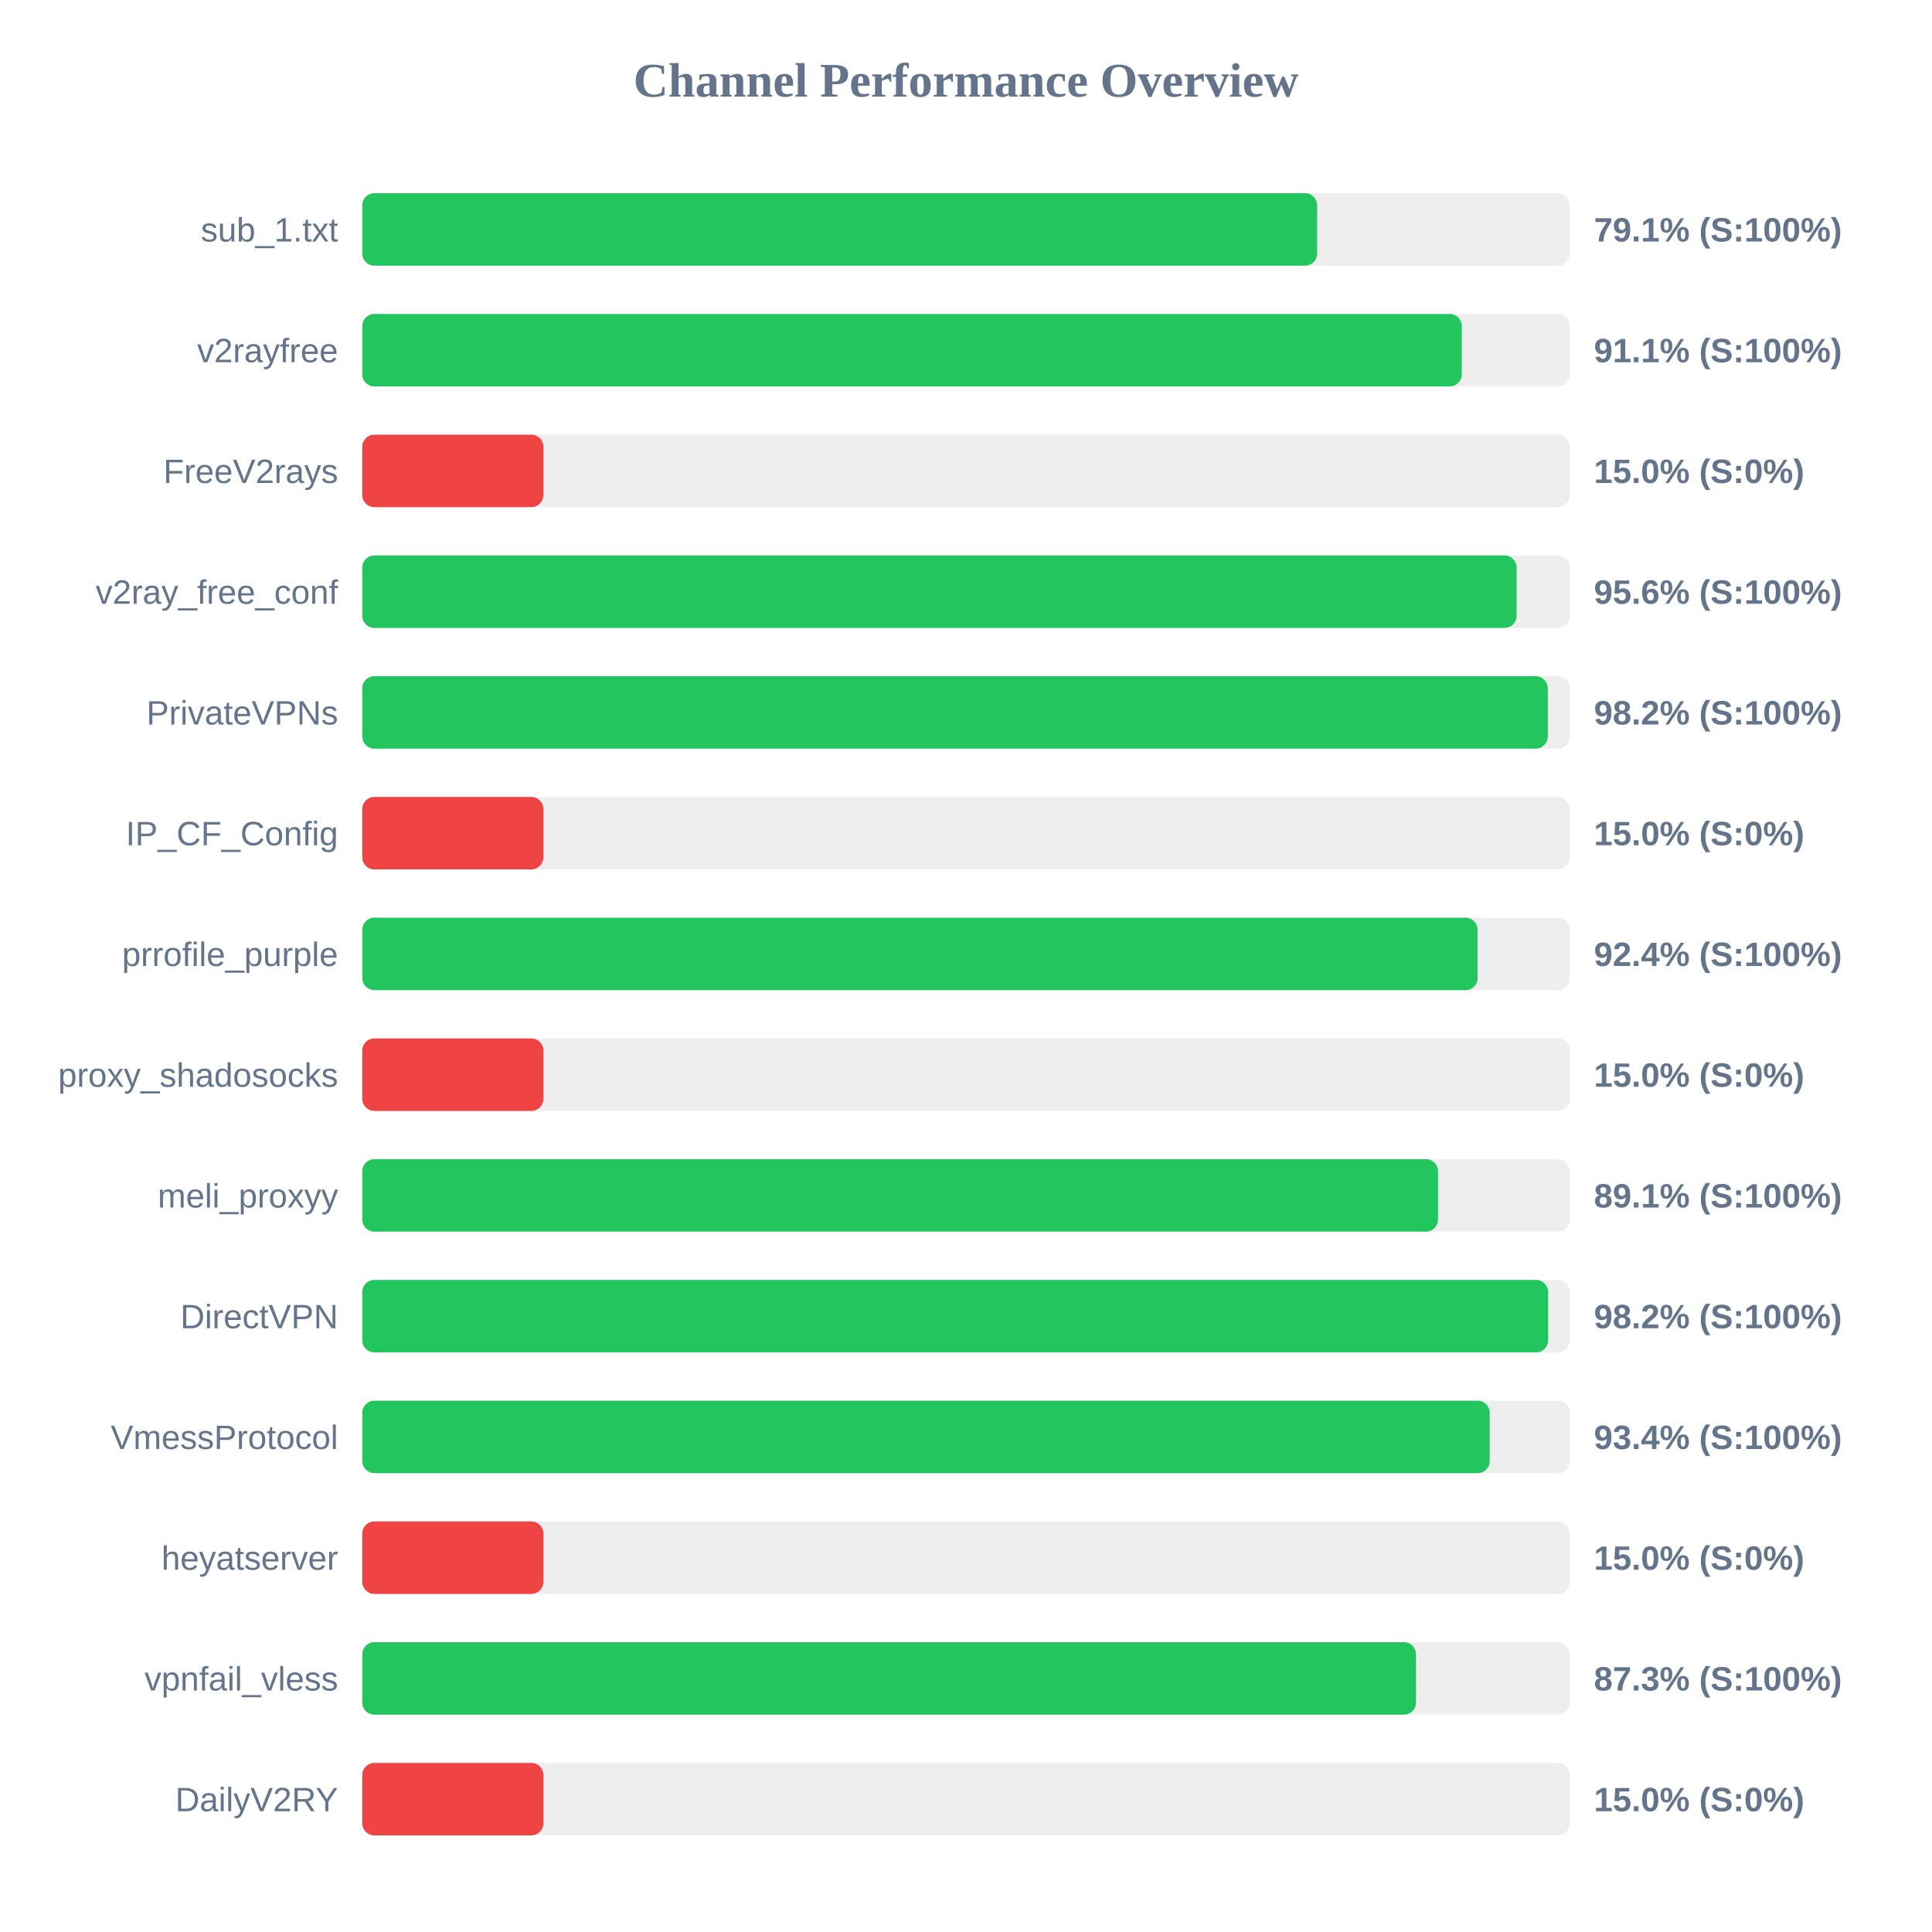
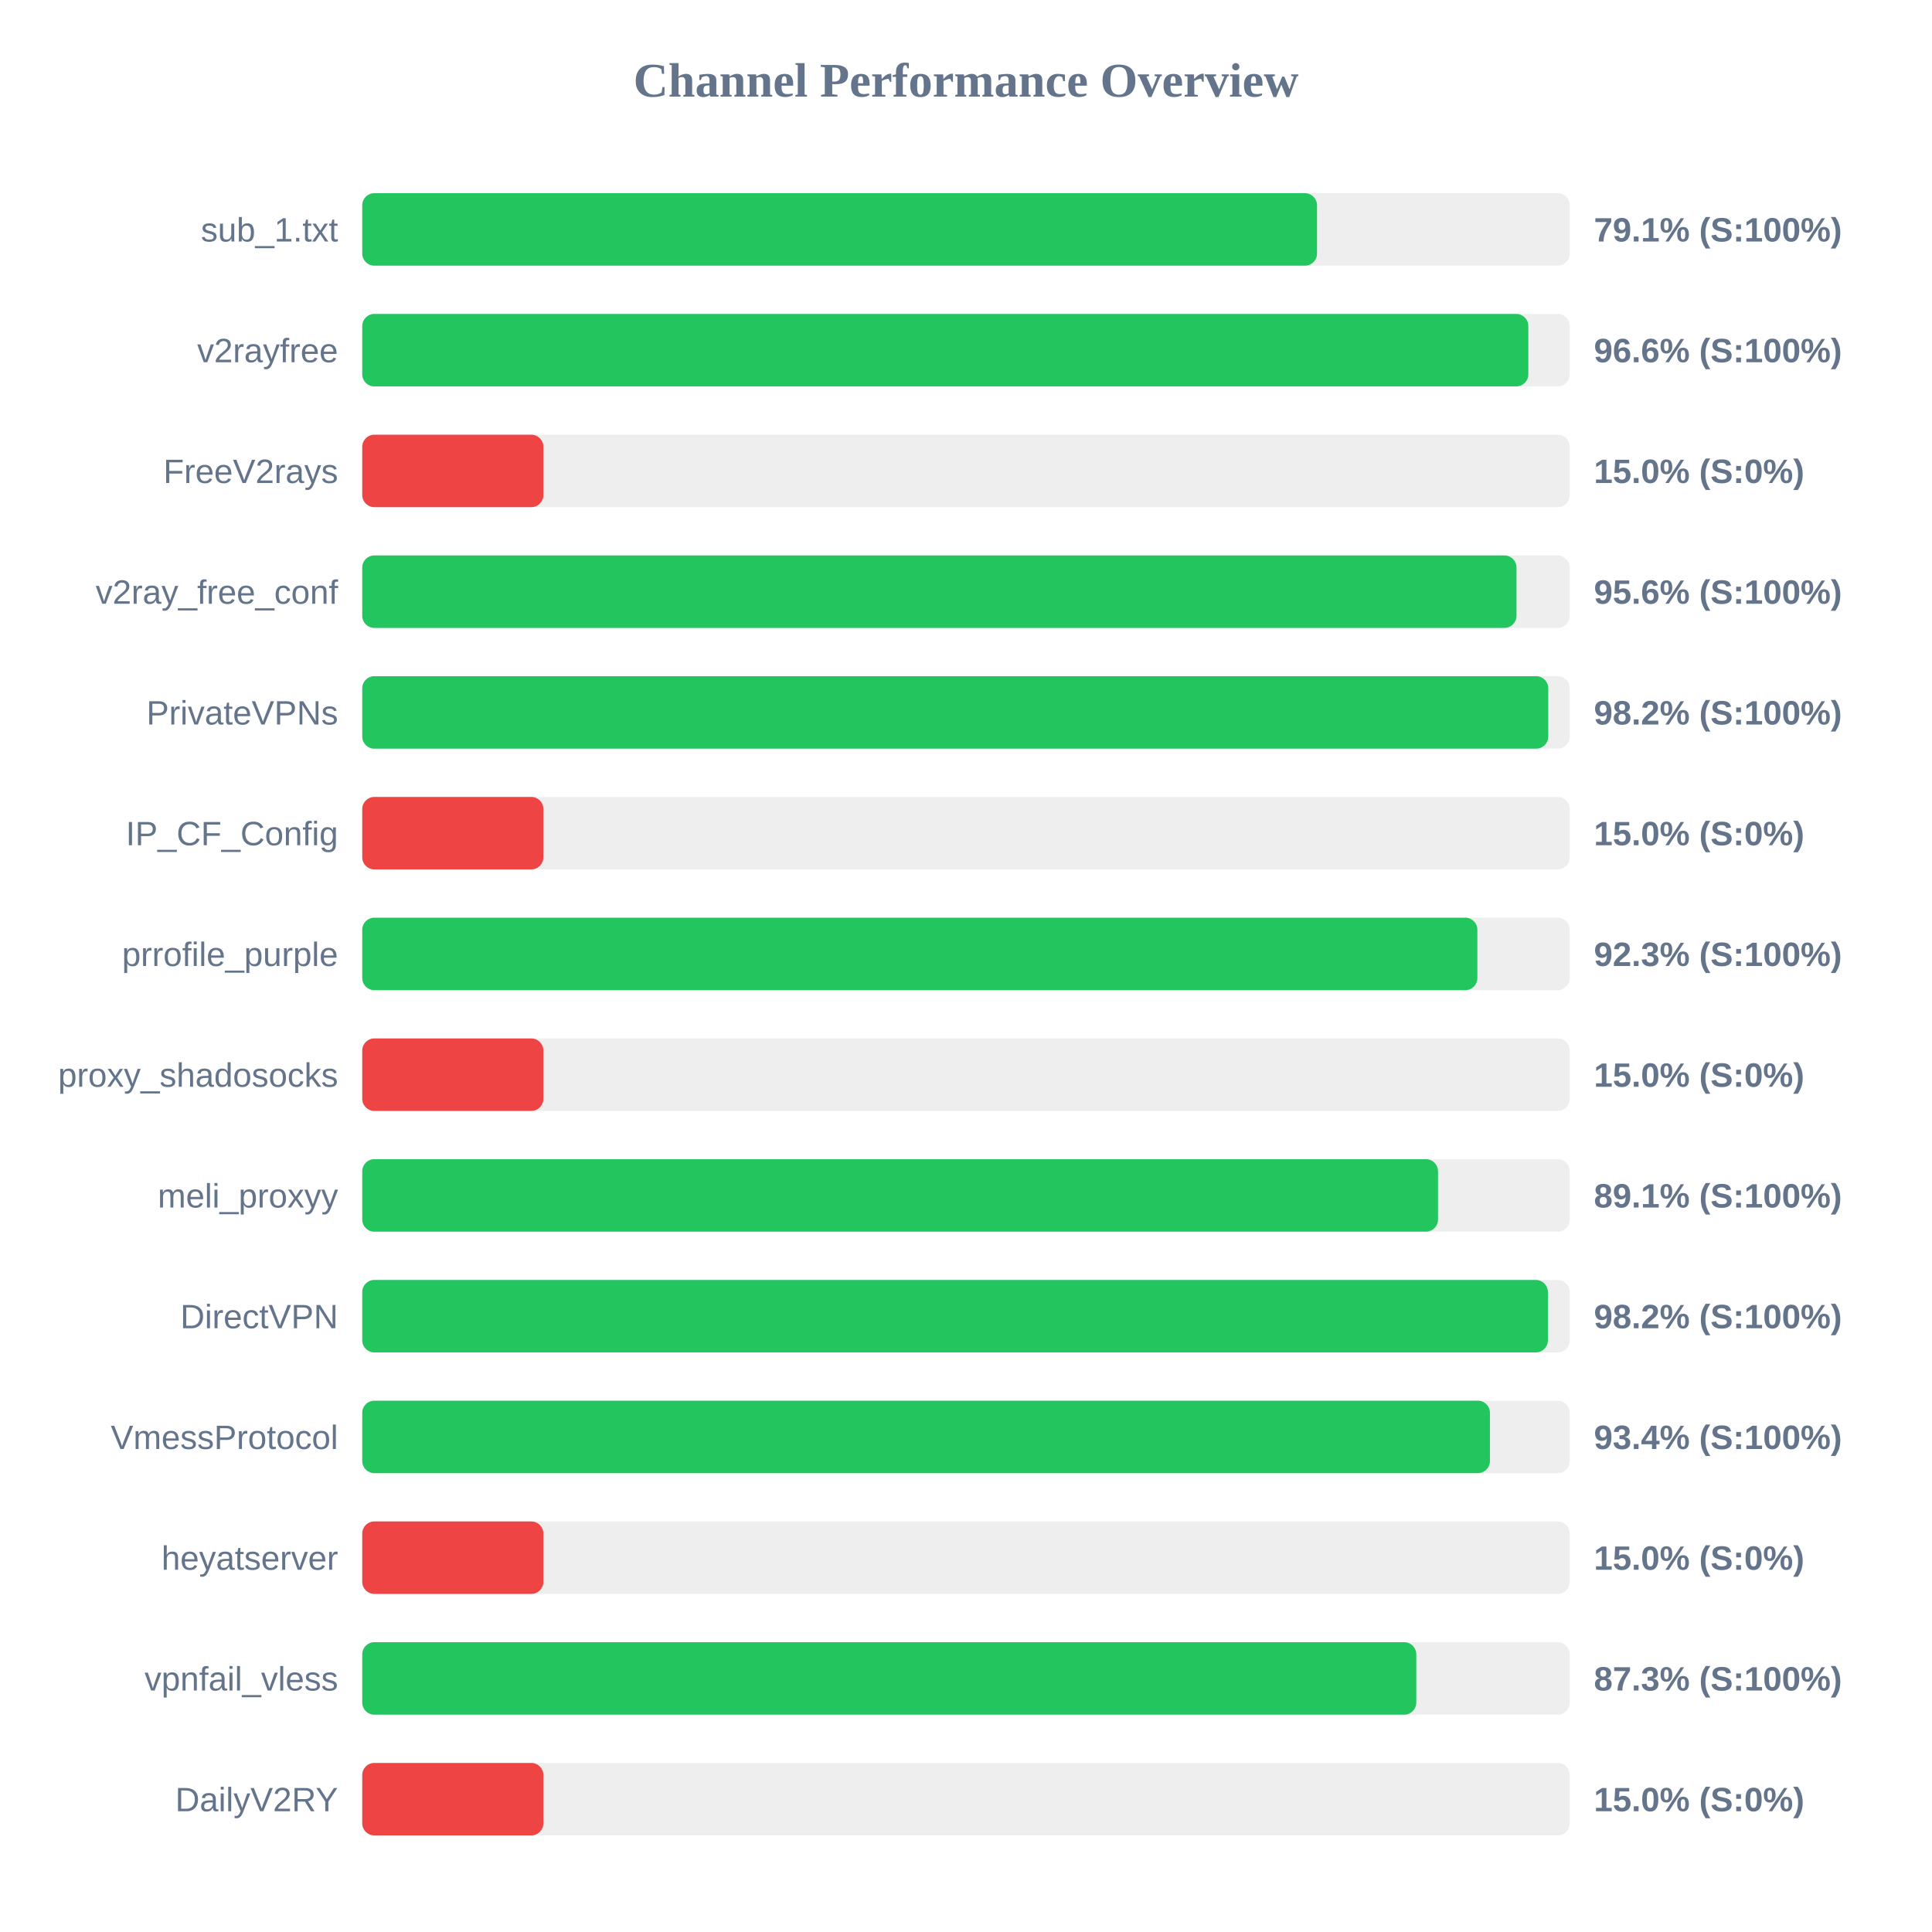
<svg xmlns="http://www.w3.org/2000/svg" width="800" height="800" version="1.1">
  <style>
        .row { font: 14px Arial; fill: #64748b; }
        .score { font: bold 14px Arial; fill: #64748b; }
    </style>
  <text x="400" y="40" text-anchor="middle" font-size="20px" font-weight="bold" fill="#64748b">Channel Performance Overview</text>
  <rect x="150" y="80" width="500" height="30" fill="#eee" rx="5" />
-   <rect x="150" y="80" width="395.4" height="30" fill="#22c55e" rx="5" />
+   <rect x="150" y="80" width="395.35" height="30" fill="#22c55e" rx="5" />
  <text x="140" y="100" text-anchor="end" class="row">sub_1.txt</text>
  <text x="660" y="100" text-anchor="start" class="score">79.1% (S:100%)</text>
  <rect x="150" y="130" width="500" height="30" fill="#eee" rx="5" />
-   <rect x="150" y="130" width="455.3" height="30" fill="#22c55e" rx="5" />
+   <rect x="150" y="130" width="482.85" height="30" fill="#22c55e" rx="5" />
  <text x="140" y="150" text-anchor="end" class="row">v2rayfree</text>
-   <text x="660" y="150" text-anchor="start" class="score">91.1% (S:100%)</text>
+   <text x="660" y="150" text-anchor="start" class="score">96.6% (S:100%)</text>
  <rect x="150" y="180" width="500" height="30" fill="#eee" rx="5" />
  <rect x="150" y="180" width="75.0" height="30" fill="#ef4444" rx="5" />
  <text x="140" y="200" text-anchor="end" class="row">FreeV2rays</text>
  <text x="660" y="200" text-anchor="start" class="score">15.0% (S:0%)</text>
  <rect x="150" y="230" width="500" height="30" fill="#eee" rx="5" />
-   <rect x="150" y="230" width="478.0" height="30" fill="#22c55e" rx="5" />
+   <rect x="150" y="230" width="477.95" height="30" fill="#22c55e" rx="5" />
  <text x="140" y="250" text-anchor="end" class="row">v2ray_free_conf</text>
  <text x="660" y="250" text-anchor="start" class="score">95.6% (S:100%)</text>
  <rect x="150" y="280" width="500" height="30" fill="#eee" rx="5" />
-   <rect x="150" y="280" width="490.9" height="30" fill="#22c55e" rx="5" />
+   <rect x="150" y="280" width="491.1" height="30" fill="#22c55e" rx="5" />
  <text x="140" y="300" text-anchor="end" class="row">PrivateVPNs</text>
  <text x="660" y="300" text-anchor="start" class="score">98.2% (S:100%)</text>
  <rect x="150" y="330" width="500" height="30" fill="#eee" rx="5" />
  <rect x="150" y="330" width="75.0" height="30" fill="#ef4444" rx="5" />
  <text x="140" y="350" text-anchor="end" class="row">IP_CF_Config</text>
  <text x="660" y="350" text-anchor="start" class="score">15.0% (S:0%)</text>
  <rect x="150" y="380" width="500" height="30" fill="#eee" rx="5" />
-   <rect x="150" y="380" width="461.85" height="30" fill="#22c55e" rx="5" />
+   <rect x="150" y="380" width="461.75" height="30" fill="#22c55e" rx="5" />
  <text x="140" y="400" text-anchor="end" class="row">prrofile_purple</text>
-   <text x="660" y="400" text-anchor="start" class="score">92.4% (S:100%)</text>
+   <text x="660" y="400" text-anchor="start" class="score">92.3% (S:100%)</text>
  <rect x="150" y="430" width="500" height="30" fill="#eee" rx="5" />
  <rect x="150" y="430" width="75.0" height="30" fill="#ef4444" rx="5" />
  <text x="140" y="450" text-anchor="end" class="row">proxy_shadosocks</text>
  <text x="660" y="450" text-anchor="start" class="score">15.0% (S:0%)</text>
  <rect x="150" y="480" width="500" height="30" fill="#eee" rx="5" />
  <rect x="150" y="480" width="445.45" height="30" fill="#22c55e" rx="5" />
  <text x="140" y="500" text-anchor="end" class="row">meli_proxyy</text>
  <text x="660" y="500" text-anchor="start" class="score">89.1% (S:100%)</text>
  <rect x="150" y="530" width="500" height="30" fill="#eee" rx="5" />
-   <rect x="150" y="530" width="491.05" height="30" fill="#22c55e" rx="5" />
+   <rect x="150" y="530" width="490.95" height="30" fill="#22c55e" rx="5" />
  <text x="140" y="550" text-anchor="end" class="row">DirectVPN</text>
  <text x="660" y="550" text-anchor="start" class="score">98.2% (S:100%)</text>
  <rect x="150" y="580" width="500" height="30" fill="#eee" rx="5" />
-   <rect x="150" y="580" width="466.85" height="30" fill="#22c55e" rx="5" />
+   <rect x="150" y="580" width="466.95" height="30" fill="#22c55e" rx="5" />
  <text x="140" y="600" text-anchor="end" class="row">VmessProtocol</text>
  <text x="660" y="600" text-anchor="start" class="score">93.4% (S:100%)</text>
  <rect x="150" y="630" width="500" height="30" fill="#eee" rx="5" />
  <rect x="150" y="630" width="75.0" height="30" fill="#ef4444" rx="5" />
  <text x="140" y="650" text-anchor="end" class="row">heyatserver</text>
  <text x="660" y="650" text-anchor="start" class="score">15.0% (S:0%)</text>
  <rect x="150" y="680" width="500" height="30" fill="#eee" rx="5" />
-   <rect x="150" y="680" width="436.35" height="30" fill="#22c55e" rx="5" />
+   <rect x="150" y="680" width="436.45" height="30" fill="#22c55e" rx="5" />
  <text x="140" y="700" text-anchor="end" class="row">vpnfail_vless</text>
  <text x="660" y="700" text-anchor="start" class="score">87.3% (S:100%)</text>
  <rect x="150" y="730" width="500" height="30" fill="#eee" rx="5" />
  <rect x="150" y="730" width="75.0" height="30" fill="#ef4444" rx="5" />
  <text x="140" y="750" text-anchor="end" class="row">DailyV2RY</text>
  <text x="660" y="750" text-anchor="start" class="score">15.0% (S:0%)</text>
</svg>
